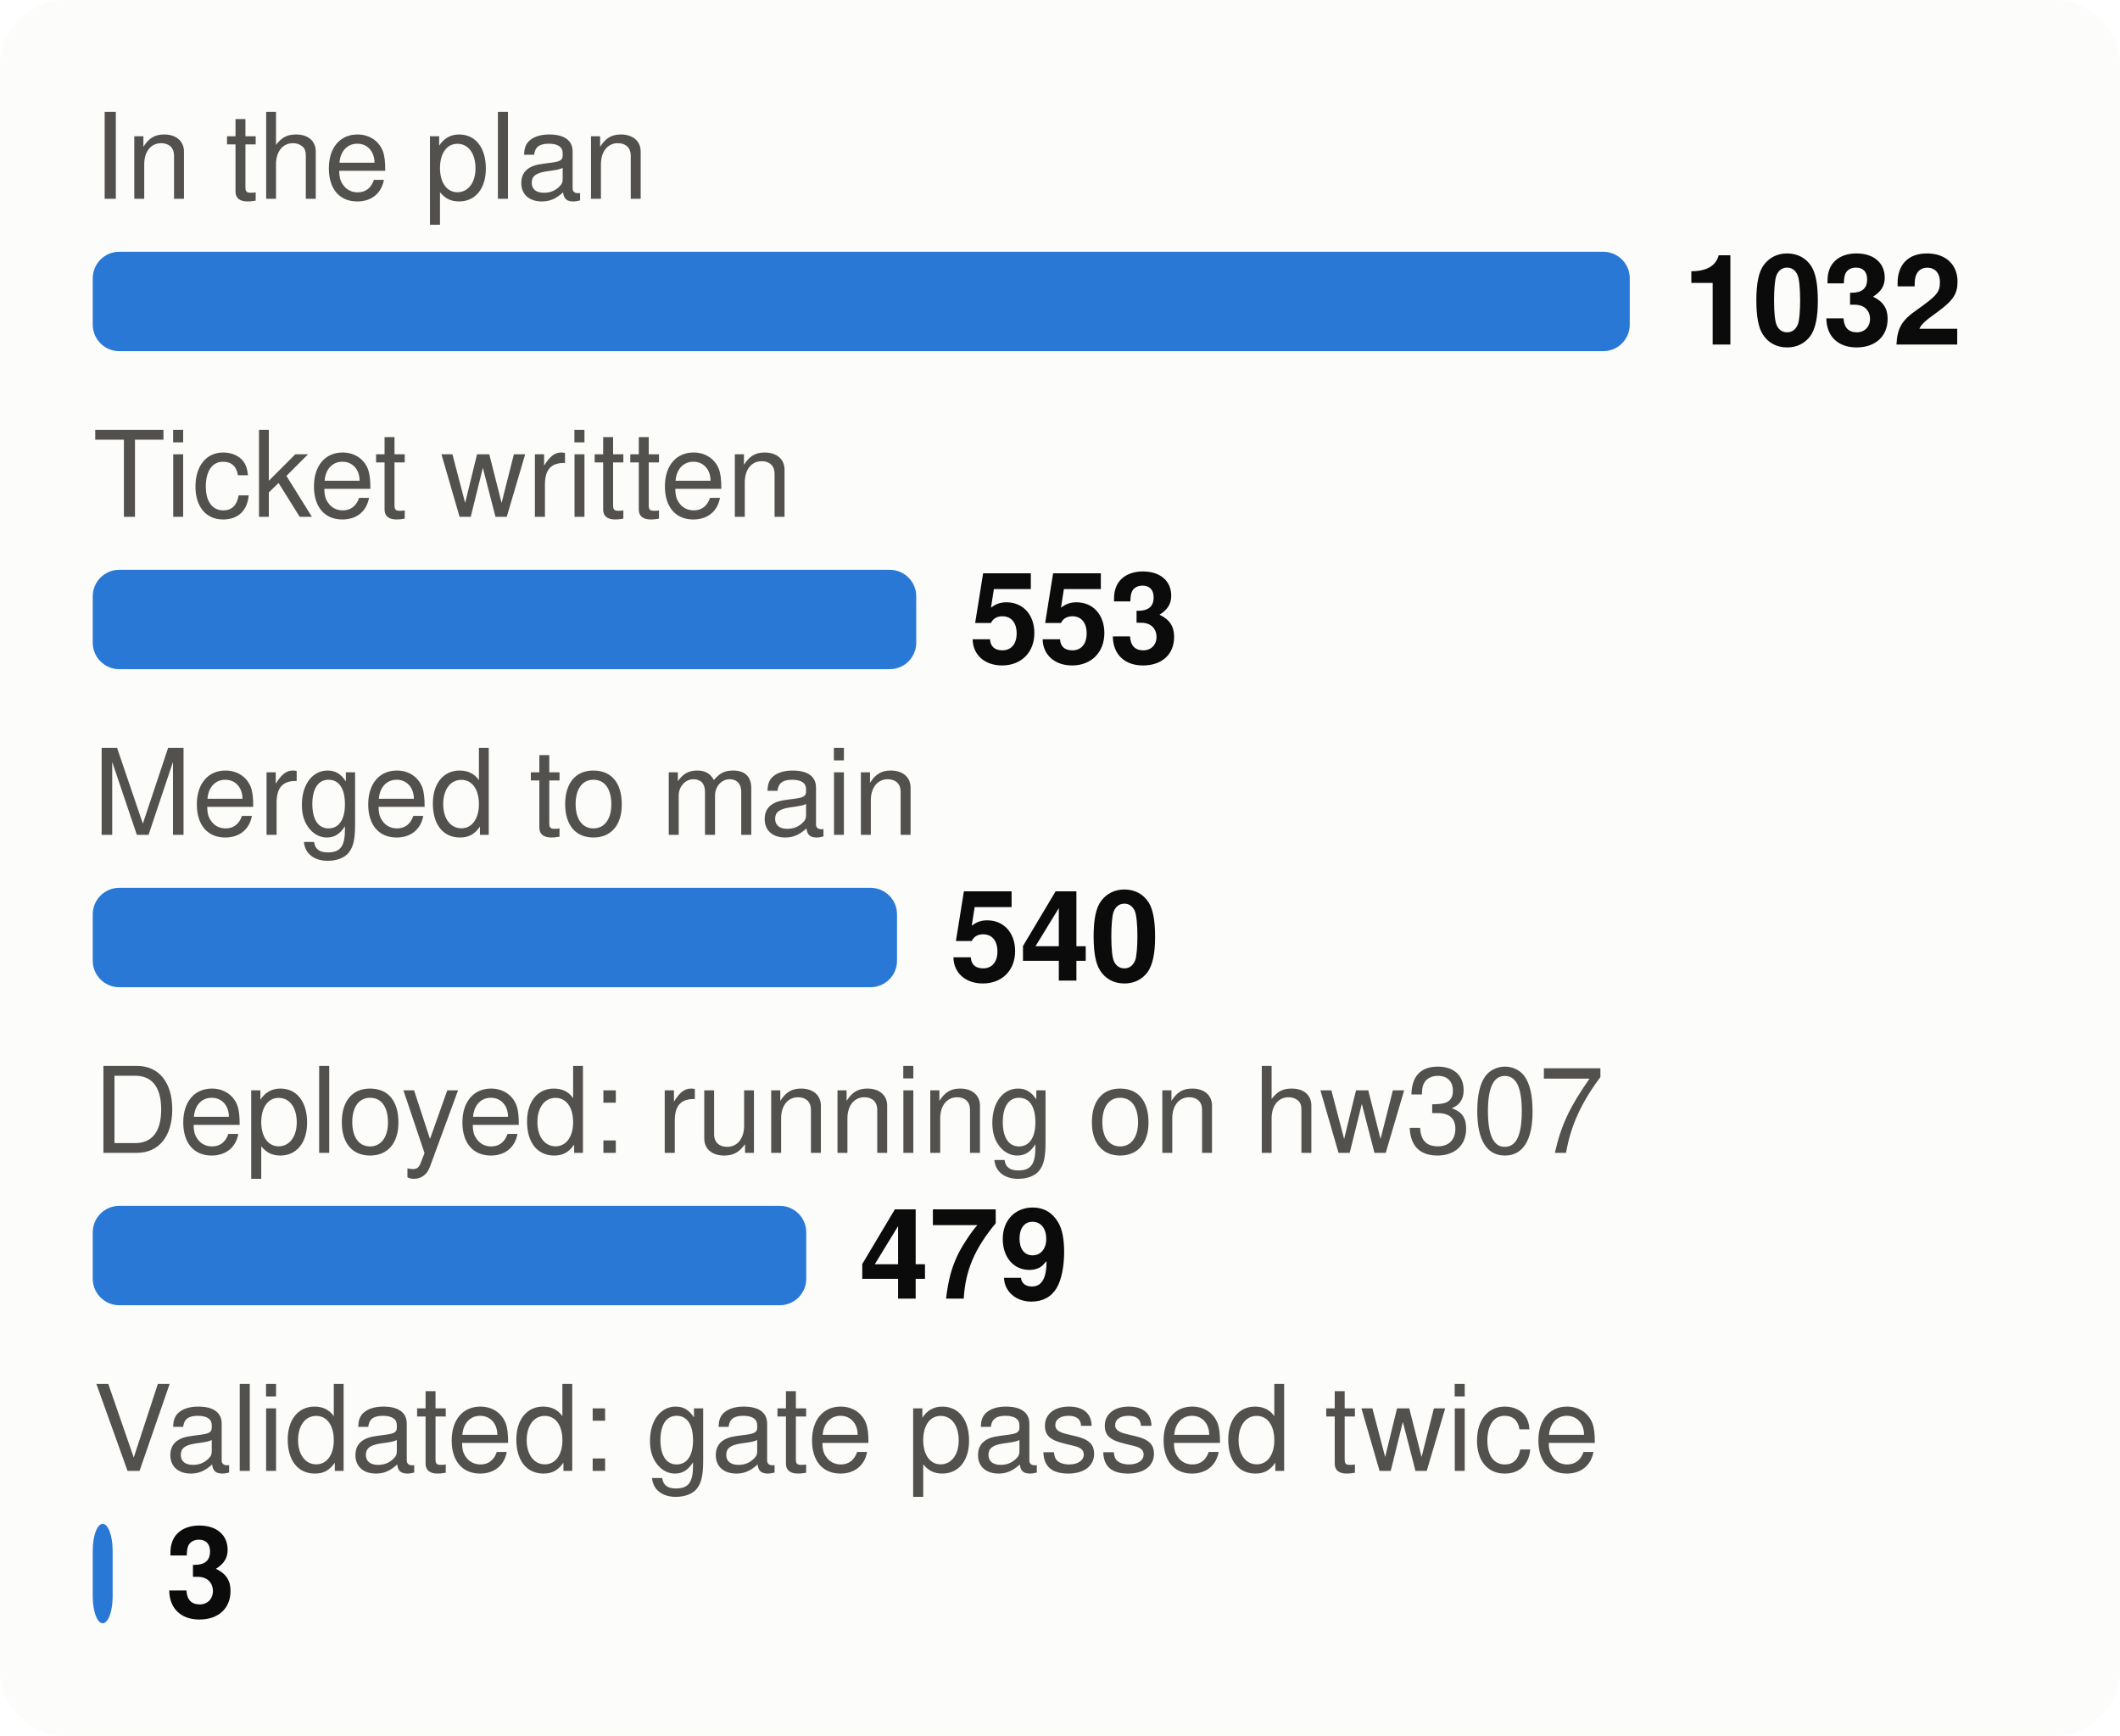
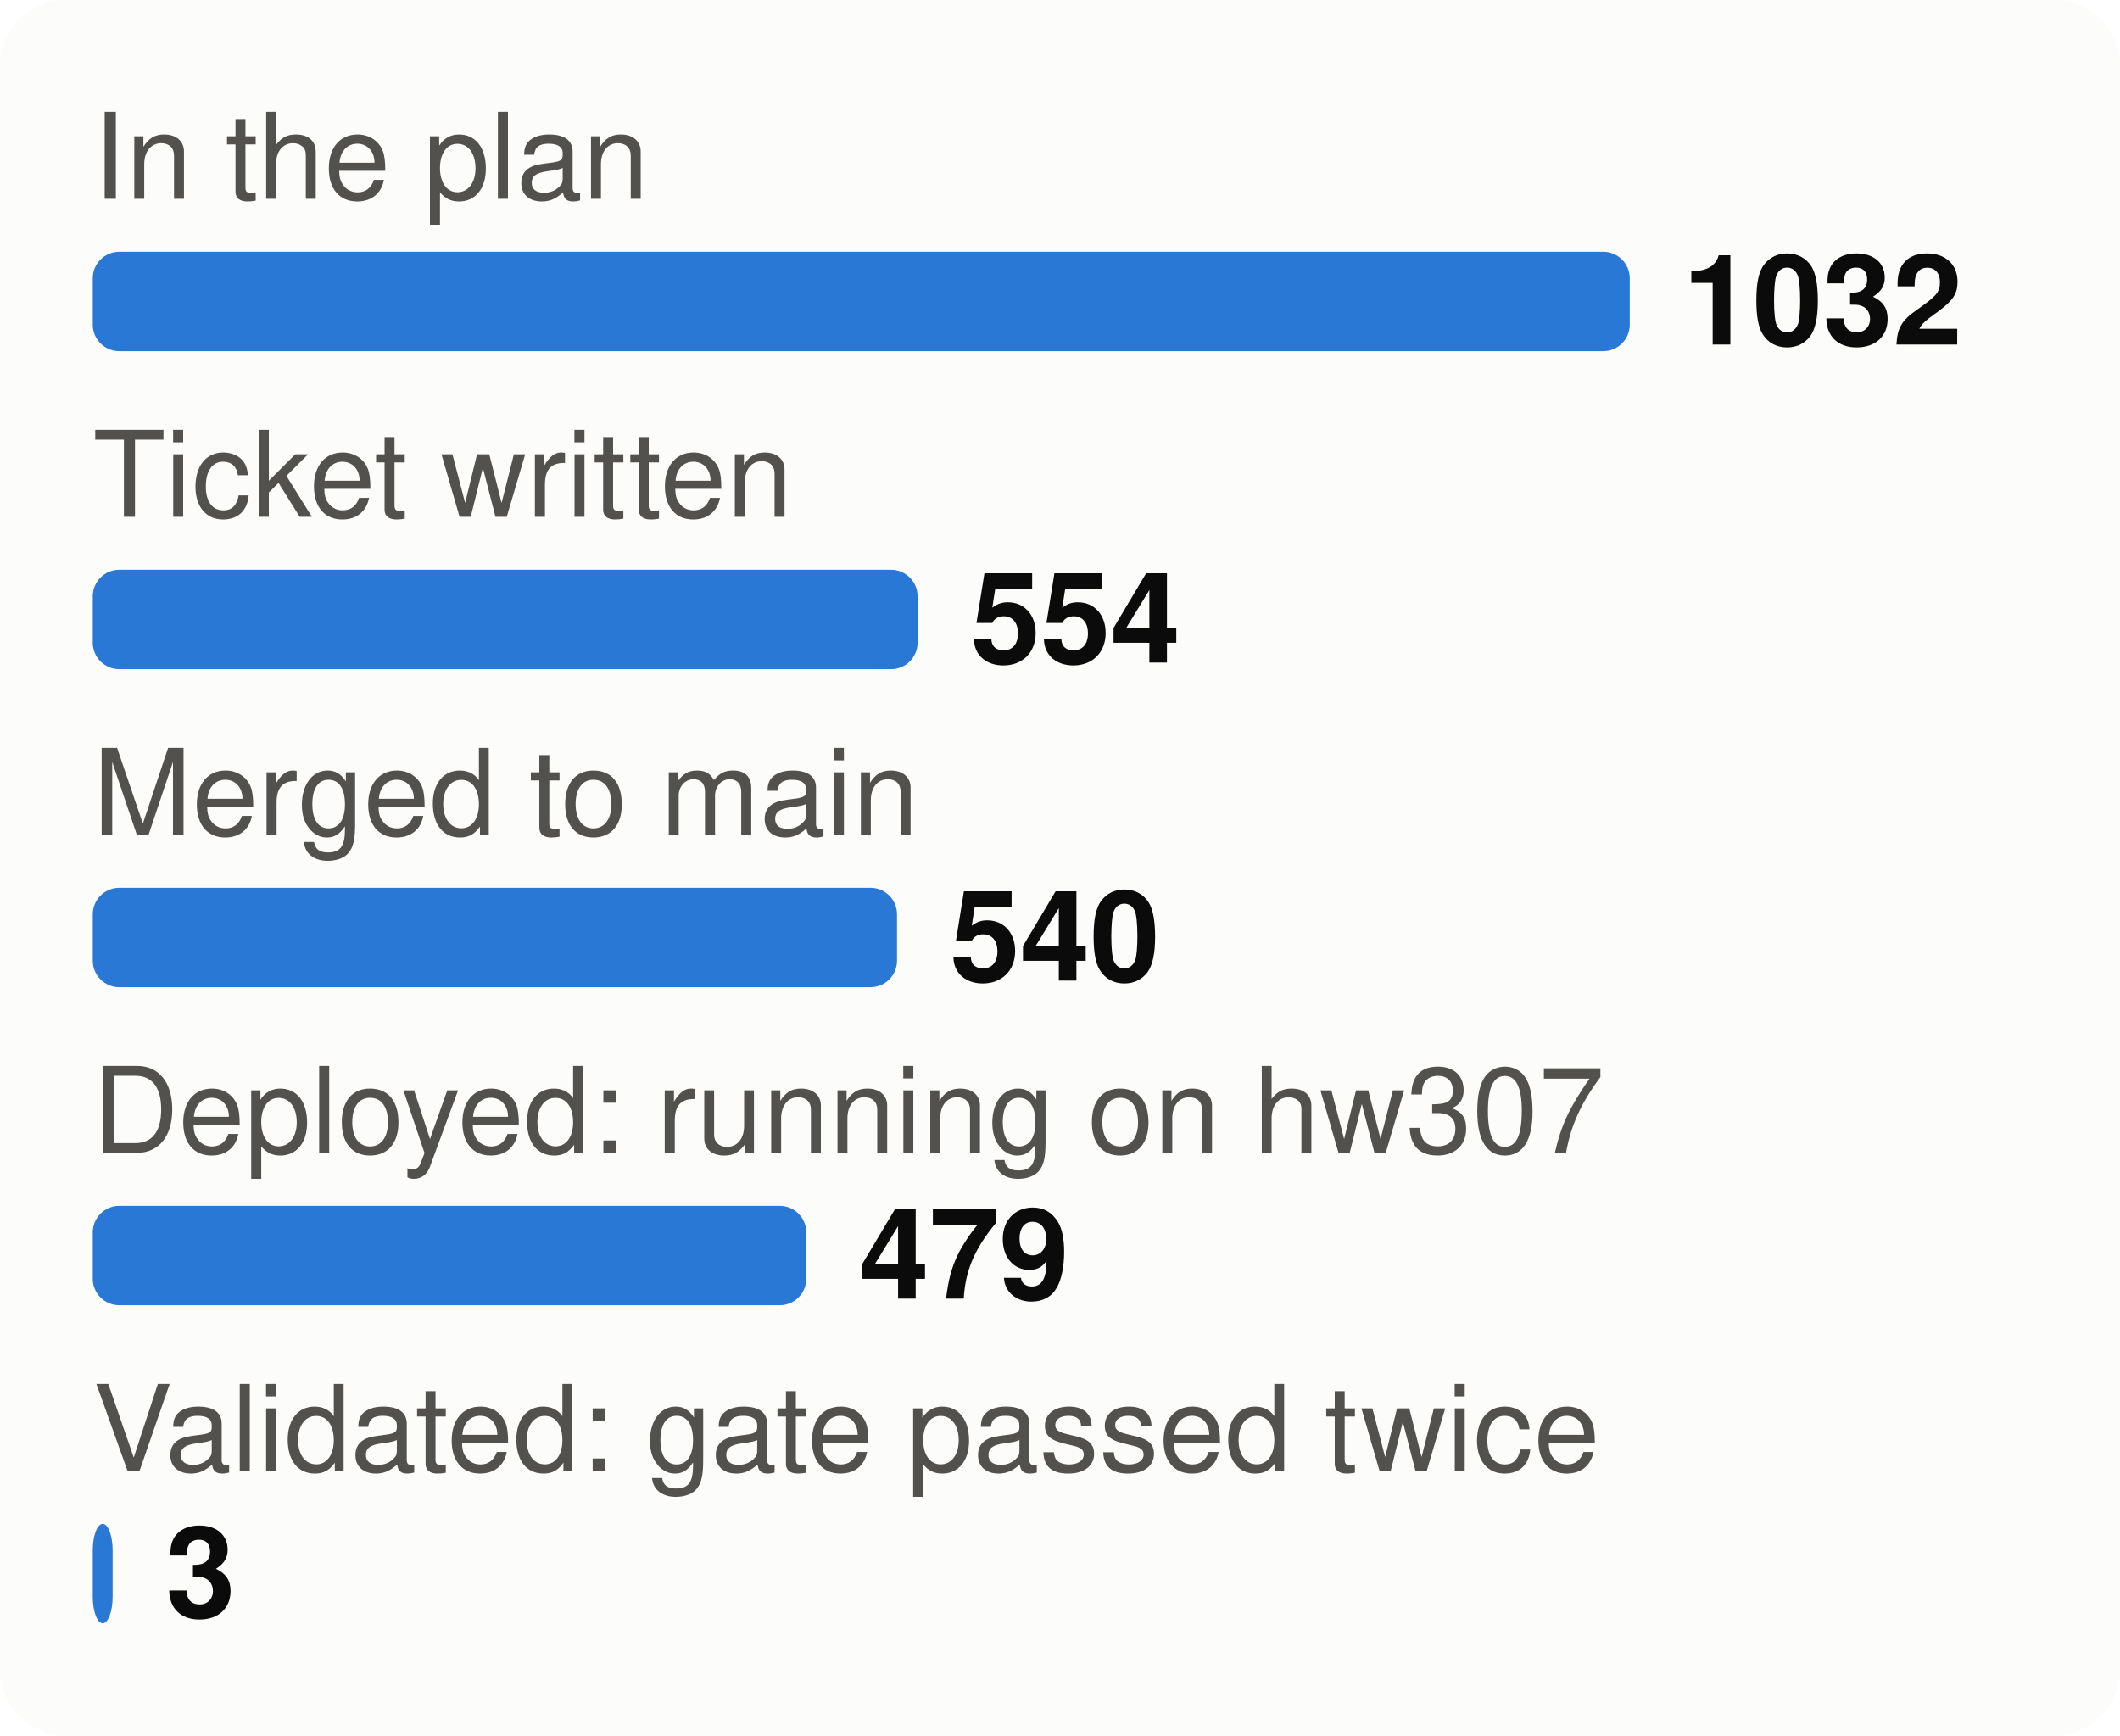
<svg xmlns="http://www.w3.org/2000/svg" viewBox="0 0 320 262" width="320" height="262" font-family="system-ui,-apple-system,Segoe UI,Helvetica,Arial,sans-serif" font-size="18" role="img" aria-label="From plan to proof: tasks at each stage">
  <style>.h{paint-order:stroke;stroke:#fcfcfb;stroke-width:3px;stroke-linejoin:round}.rg{stroke:#fcfcfb}@media (prefers-color-scheme: dark){.bg{fill:#1a1a19}.t1{fill:#f0efec}.t2{fill:#c3c2b7}.gr{stroke:#2c2c2a}.ax{stroke:#383835}.ld{stroke:#383835}.br{stroke:#c3c2b7}.m{stroke:#3987e5}.dp{stroke:#d95926}.v{stroke:#199e70}.i2{stroke:#c3c2b7}.i1{stroke:#f0efec}.f1{fill:#3987e5}.f2{fill:#d95926}.f3{fill:#199e70}.f4{fill:#c98500}.ev{fill:#c3c2b7}.inv{fill:#1a1a19}.done{fill:#cde2fb}.todo{fill:#52514e}.tile{fill:#262624}.h,.rg{stroke:#1a1a19}}</style>
  <rect width="320" height="262" rx="10" class="bg" fill="#fcfcfb" />
  <text x="14" y="30" class="t2" fill="#52514e" font-size="18">In the plan</text>
  <rect x="14" y="38" width="232.0" height="15" rx="4" class="f1" fill="#2a78d6" />
  <text x="254.0" y="52" class="t1" fill="#0b0b0b" font-size="19" font-weight="700">1032</text>
  <text x="14" y="78" class="t2" fill="#52514e" font-size="18">Ticket written</text>
-   <rect x="14" y="86" width="124.3" height="15" rx="4" class="f1" fill="#2a78d6" />
-   <text x="146.3" y="100" class="t1" fill="#0b0b0b" font-size="19" font-weight="700">553</text>
+   <rect x="14" y="86" width="124.5" height="15" rx="4" class="f1" fill="#2a78d6" />
+   <text x="146.5" y="100" class="t1" fill="#0b0b0b" font-size="19" font-weight="700">554</text>
  <text x="14" y="126" class="t2" fill="#52514e" font-size="18">Merged to main</text>
  <rect x="14" y="134" width="121.4" height="15" rx="4" class="f1" fill="#2a78d6" />
  <text x="143.4" y="148" class="t1" fill="#0b0b0b" font-size="19" font-weight="700">540</text>
  <text x="14" y="174" class="t2" fill="#52514e" font-size="18">Deployed: running on hw307</text>
  <rect x="14" y="182" width="107.7" height="15" rx="4" class="f1" fill="#2a78d6" />
  <text x="129.7" y="196" class="t1" fill="#0b0b0b" font-size="19" font-weight="700">479</text>
  <text x="14" y="222" class="t2" fill="#52514e" font-size="18">Validated: gate passed twice</text>
  <rect x="14" y="230" width="3.0" height="15" rx="4" class="f1" fill="#2a78d6" />
  <text x="25.0" y="244" class="t1" fill="#0b0b0b" font-size="19" font-weight="700">3</text>
</svg>
